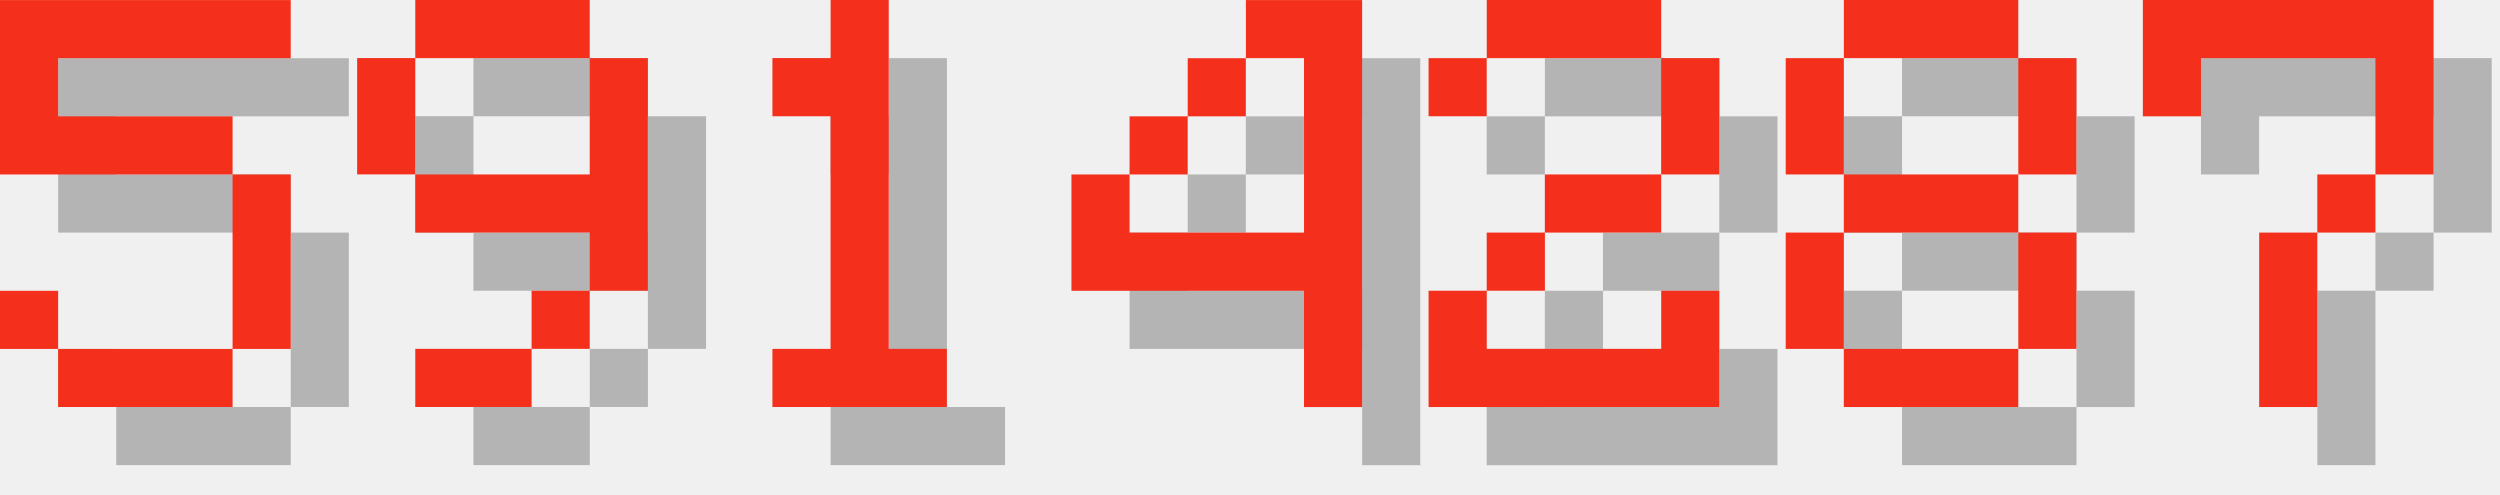
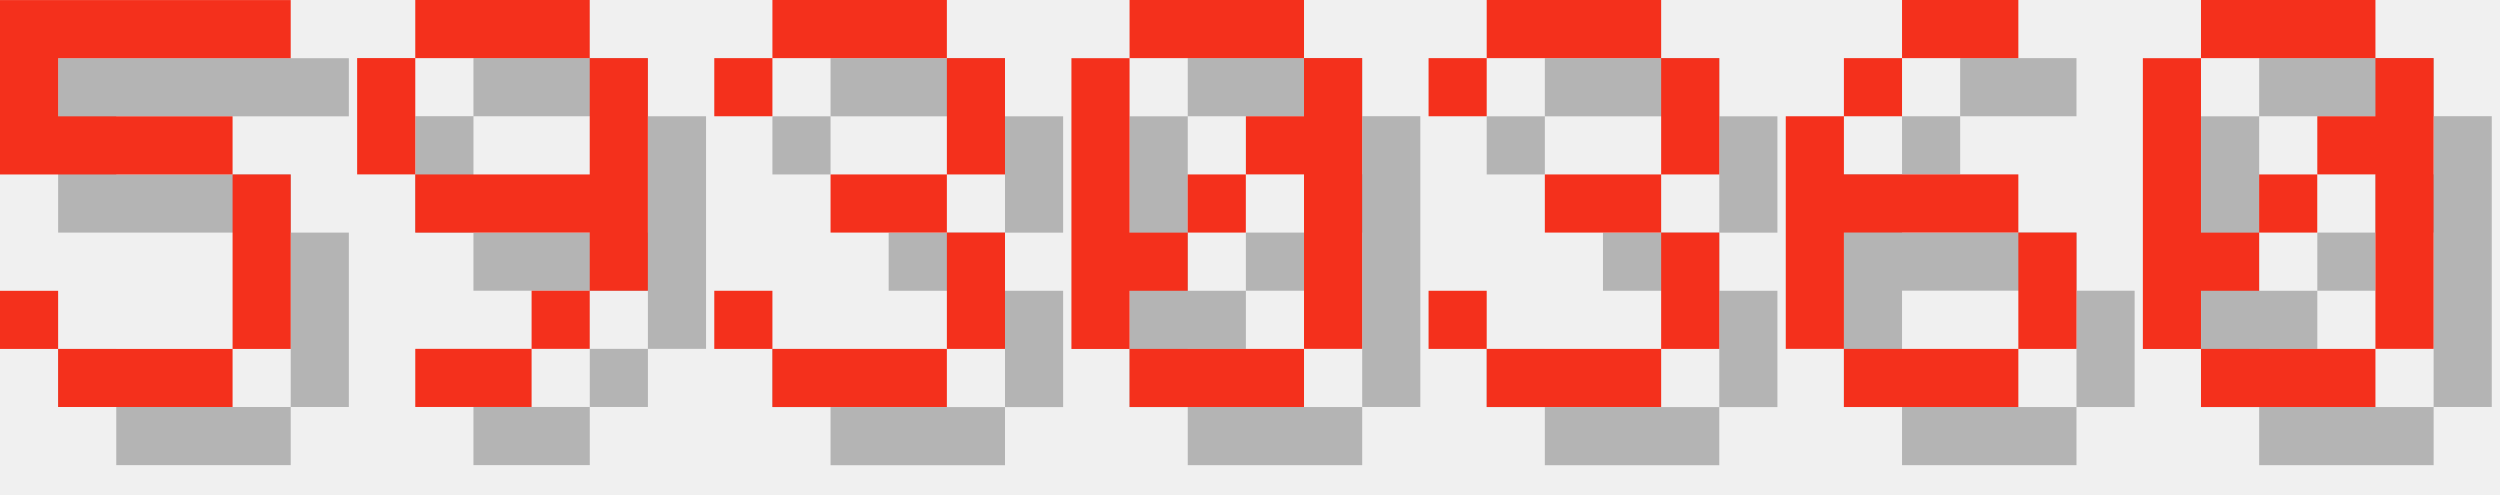
<svg xmlns="http://www.w3.org/2000/svg" version="1.1" width="182.0" height="36">
  <style>
        .text-foreground {
            fill: #F4301C;
        }
        .text-shadow {
            fill: #000000;
            fill-opacity: 0.25;
        }
    </style>
  <g class="digit" id="digit_5" transform="translate(0.0, 0), scale(4)">
    <path id="digit_5_shadow" class="text-shadow" d="m1.058 1.058v3.175h4.233v3.175h-3.175v-1.058h-1.058v1.058h1.058v1.058h3.175v-1.058h1.058v-3.175h-1.058v-1.058h-3.175v-1.058h4.233v-1.058h-5.292z" fill-opacity=".5" style="paint-order:stroke fill markers" />
    <path id="digit_5_fg" class="text-foreground" d="m0 0v3.175h4.233v3.175h-3.175v-1.058h-1.058v1.058h1.058v1.058h3.175v-1.058h1.058v-3.175h-1.058v-1.058h-3.175v-1.058h4.233v-1.058h-5.292z" fill="#fff" style="paint-order:stroke fill markers" />
  </g>
  <g class="digit" id="digit_9" transform="translate(26.0, 0), scale(4)">
    <path id="digit_9_shadow" class="text-shadow" d="m2.117 1.058v1.058h3.175v-1.058h-3.175zm3.175 1.058v2.117h-3.175v1.058h3.175v1.058h1.058v-4.233h-1.058zm0 4.233h-1.058v1.058h1.058v-1.058zm-1.058 1.058h-2.117v1.058h2.117v-1.058zm-2.117-3.175v-2.117h-1.058v2.117h1.058z" fill-opacity=".5" style="paint-order:stroke fill markers" />
    <path id="digit_9_fg" class="text-foreground" d="m1.058 0v1.058h3.175v-1.058h-3.175zm3.175 1.058v2.117h-3.175v1.058h3.175v1.058h1.058v-4.233h-1.058zm0 4.233h-1.058v1.058h1.058v-1.058zm-1.058 1.058h-2.117v1.058h2.117v-1.058zm-2.117-3.175v-2.117h-1.058v2.117h1.058z" fill="#fff" style="paint-order:stroke fill markers" />
  </g>
-   <g class="digit" id="digit_1" transform="translate(52.0, 0), scale(4)">
-     <path id="digit_1_shadow" class="text-shadow" d="m2.117 2.117v1.058h1.058v4.233h-1.058v1.058h3.175v-1.058h-1.058v-6.35h-1.058v1.058h-1.058z" fill-opacity=".5" style="paint-order:stroke fill markers" />
-     <path id="digit_1_fg" class="text-foreground" d="m1.058 1.058v1.058h1.058v4.233h-1.058v1.058h3.175v-1.058h-1.058v-6.35h-1.058v1.058h-1.058z" fill="#fff" style="paint-order:stroke fill markers" />
+   <g class="digit" id="digit_3" transform="translate(52.0, 0), scale(4)">
+     <path id="digit_3_shadow" class="text-shadow" d="m1.058 2.117v1.058h1.058v-1.058h3.175v2.117h-2.117v1.058h2.117v2.117h-3.175v-1.058h-1.058v1.058h1.058v1.058h3.175v-1.058h1.058v-2.117h-1.058v-1.058h1.058v-2.117h-1.058v-1.058h-3.175v1.058h-1.058z" fill-opacity=".5" style="paint-order:stroke fill markers" />
+     <path id="digit_3_fg" class="text-foreground" d="m0 1.058v1.058h1.058v-1.058h3.175v2.117h-2.117v1.058h2.117v2.117h-3.175v-1.058h-1.058v1.058h1.058v1.058h3.175v-1.058h1.058v-2.117h-1.058v-1.058h1.058v-2.117h-1.058v-1.058h-3.175v1.058h-1.058z" fill="#fff" style="paint-order:stroke fill markers" />
  </g>
-   <g class="digit" id="digit_4" transform="translate(78.0, 0), scale(4)">
-     <path id="digit_4_shadow" class="text-shadow" d="m4.233 1.058v1.058h1.058v3.175h-3.175v-1.058h-1.058v2.117h4.233v2.117h1.058v-7.408h-2.117zm-2.117 3.175h1.058v-1.058h-1.058v1.058zm1.058-1.058h1.058v-1.058h-1.058v1.058z" fill-opacity=".5" style="paint-order:stroke fill markers" />
-     <path id="digit_4_fg" class="text-foreground" d="m3.175 0v1.058h1.058v3.175h-3.175v-1.058h-1.058v2.117h4.233v2.117h1.058v-7.408h-2.117zm-2.117 3.175h1.058v-1.058h-1.058v1.058zm1.058-1.058h1.058v-1.058h-1.058v1.058z" fill="#fff" style="paint-order:stroke fill markers" />
+   <g class="digit" id="digit_0" transform="translate(78.0, 0), scale(4)">
+     <path id="digit_0_shadow" class="text-shadow" d="m2.117 1.058v1.058h3.175v-1.058h-3.175zm3.175 1.058v1.058h-1.058v1.058h1.058v3.175h1.058v-5.292h-1.058zm0 5.292h-3.175v1.058h3.175v-1.058zm-3.175 0v-1.058h1.058v-1.058h-1.058v-3.175h-1.058v5.292h1.058zm1.058-2.117h1.058v-1.058h-1.058v1.058z" fill-opacity=".5" style="paint-order:stroke fill markers" />
+     <path id="digit_0_fg" class="text-foreground" d="m1.058 0v1.058h3.175v-1.058h-3.175zm3.175 1.058v1.058h-1.058v1.058h1.058v3.175h1.058v-5.292h-1.058zm0 5.292h-3.175v1.058h3.175v-1.058zm-3.175 0v-1.058h1.058v-1.058h-1.058v-3.175h-1.058v5.292h1.058zm1.058-2.117h1.058v-1.058h-1.058v1.058z" fill="#fff" style="paint-order:stroke fill markers" />
  </g>
-   <g class="digit" id="digit_2" transform="translate(104.0, 0), scale(4)">
-     <path id="digit_2_shadow" class="text-shadow" d="m1.058 2.117v1.058h1.058v-1.058h3.175v2.117h-2.117v1.058h-1.058v1.058h-1.058v2.117h5.292v-2.117h-1.058v1.058h-3.175v-1.058h1.058v-1.058h2.117v-1.058h1.058v-2.117h-1.058v-1.058h-3.175v1.058h-1.058z" fill-opacity=".5" style="paint-order:stroke fill markers" />
-     <path id="digit_2_fg" class="text-foreground" d="m0 1.058v1.058h1.058v-1.058h3.175v2.117h-2.117v1.058h-1.058v1.058h-1.058v2.117h5.292v-2.117h-1.058v1.058h-3.175v-1.058h1.058v-1.058h2.117v-1.058h1.058v-2.117h-1.058v-1.058h-3.175v1.058h-1.058z" fill="#fff" style="paint-order:stroke fill markers" />
+   <g class="digit" id="digit_3" transform="translate(104.0, 0), scale(4)">
+     <path id="digit_3_shadow" class="text-shadow" d="m1.058 2.117v1.058h1.058v-1.058h3.175v2.117h-2.117v1.058h2.117v2.117h-3.175v-1.058h-1.058v1.058h1.058v1.058h3.175v-1.058h1.058v-2.117h-1.058v-1.058h1.058v-2.117h-1.058v-1.058h-3.175v1.058h-1.058z" fill-opacity=".5" style="paint-order:stroke fill markers" />
+     <path id="digit_3_fg" class="text-foreground" d="m0 1.058v1.058h1.058v-1.058h3.175v2.117h-2.117v1.058h2.117v2.117h-3.175v-1.058h-1.058v1.058h1.058v1.058h3.175v-1.058h1.058v-2.117h-1.058v-1.058h1.058v-2.117h-1.058v-1.058h-3.175v1.058h-1.058z" fill="#fff" style="paint-order:stroke fill markers" />
  </g>
-   <g class="digit" id="digit_8" transform="translate(130.0, 0), scale(4)">
-     <path id="digit_8_shadow" class="text-shadow" d="m2.117 1.058v1.058h3.175v-1.058h-3.175zm3.175 1.058v2.117h1.058v-2.117h-1.058zm0 2.117h-3.175v1.058h3.175v-1.058zm0 1.058v2.117h1.058v-2.117h-1.058zm0 2.117h-3.175v1.058h3.175v-1.058zm-3.175 0v-2.117h-1.058v2.117h1.058zm0-3.175v-2.117h-1.058v2.117h1.058z" fill-opacity=".5" style="paint-order:stroke fill markers" />
-     <path id="digit_8_fg" class="text-foreground" d="m1.058 0v1.058h3.175v-1.058h-3.175zm3.175 1.058v2.117h1.058v-2.117h-1.058zm0 2.117h-3.175v1.058h3.175v-1.058zm0 1.058v2.117h1.058v-2.117h-1.058zm0 2.117h-3.175v1.058h3.175v-1.058zm-3.175 0v-2.117h-1.058v2.117h1.058zm0-3.175v-2.117h-1.058v2.117h1.058z" fill="#fff" style="paint-order:stroke fill markers" />
+   <g class="digit" id="digit_6" transform="translate(130.0, 0), scale(4)">
+     <path id="digit_6_shadow" class="text-shadow" d="m3.175 1.058v1.058h2.117v-1.058h-2.117zm0 1.058h-1.058v1.058h1.058v-1.058zm-1.058 1.058h-1.058v4.233h1.058v-2.117h3.175v-1.058h-3.175v-1.058zm3.175 2.117v2.117h1.058v-2.117h-1.058zm0 2.117h-3.175v1.058h3.175v-1.058z" fill-opacity=".5" style="paint-order:stroke fill markers" />
+     <path id="digit_6_fg" class="text-foreground" d="m2.117 0v1.058h2.117v-1.058h-2.117zm0 1.058h-1.058v1.058h1.058v-1.058zm-1.058 1.058h-1.058v4.233h1.058v-2.117h3.175v-1.058h-3.175v-1.058zm3.175 2.117v2.117h1.058v-2.117h-1.058zm0 2.117h-3.175v1.058h3.175v-1.058z" fill="#fff" style="paint-order:stroke fill markers" />
  </g>
-   <g class="digit" id="digit_7" transform="translate(156.0, 0), scale(4)">
-     <path id="digit_7_shadow" class="text-shadow" d="m1.058 1.058 2e-6 2.117h1.058v-1.058h3.175v1.058l2e-7 1.058h-1.058v1.058h-1.058l4e-7 3.175 1.058 1e-7v-3.175h1.058v-1.058h1.058l5e-7 -1.058v-2.117z" fill-opacity=".5" style="paint-order:stroke fill markers" />
-     <path id="digit_7_fg" class="text-foreground" d="m0 0 2e-6 2.117h1.058v-1.058h3.175v1.058l2e-7 1.058h-1.058v1.058h-1.058l4e-7 3.175 1.058 1e-7v-3.175h1.058v-1.058h1.058l5e-7 -1.058v-2.117z" fill="#fff" style="paint-order:stroke fill markers" />
+   <g class="digit" id="digit_0" transform="translate(156.0, 0), scale(4)">
+     <path id="digit_0_shadow" class="text-shadow" d="m2.117 1.058v1.058h3.175v-1.058h-3.175zm3.175 1.058v1.058h-1.058v1.058h1.058v3.175h1.058v-5.292h-1.058zm0 5.292h-3.175v1.058h3.175v-1.058zm-3.175 0v-1.058h1.058v-1.058h-1.058v-3.175h-1.058v5.292h1.058zm1.058-2.117h1.058v-1.058h-1.058v1.058z" fill-opacity=".5" style="paint-order:stroke fill markers" />
+     <path id="digit_0_fg" class="text-foreground" d="m1.058 0v1.058h3.175v-1.058h-3.175zm3.175 1.058v1.058h-1.058v1.058h1.058v3.175h1.058v-5.292h-1.058zm0 5.292h-3.175v1.058h3.175v-1.058zm-3.175 0v-1.058h1.058v-1.058h-1.058v-3.175h-1.058v5.292h1.058zm1.058-2.117h1.058v-1.058h-1.058v1.058z" fill="#fff" style="paint-order:stroke fill markers" />
  </g>
</svg>
